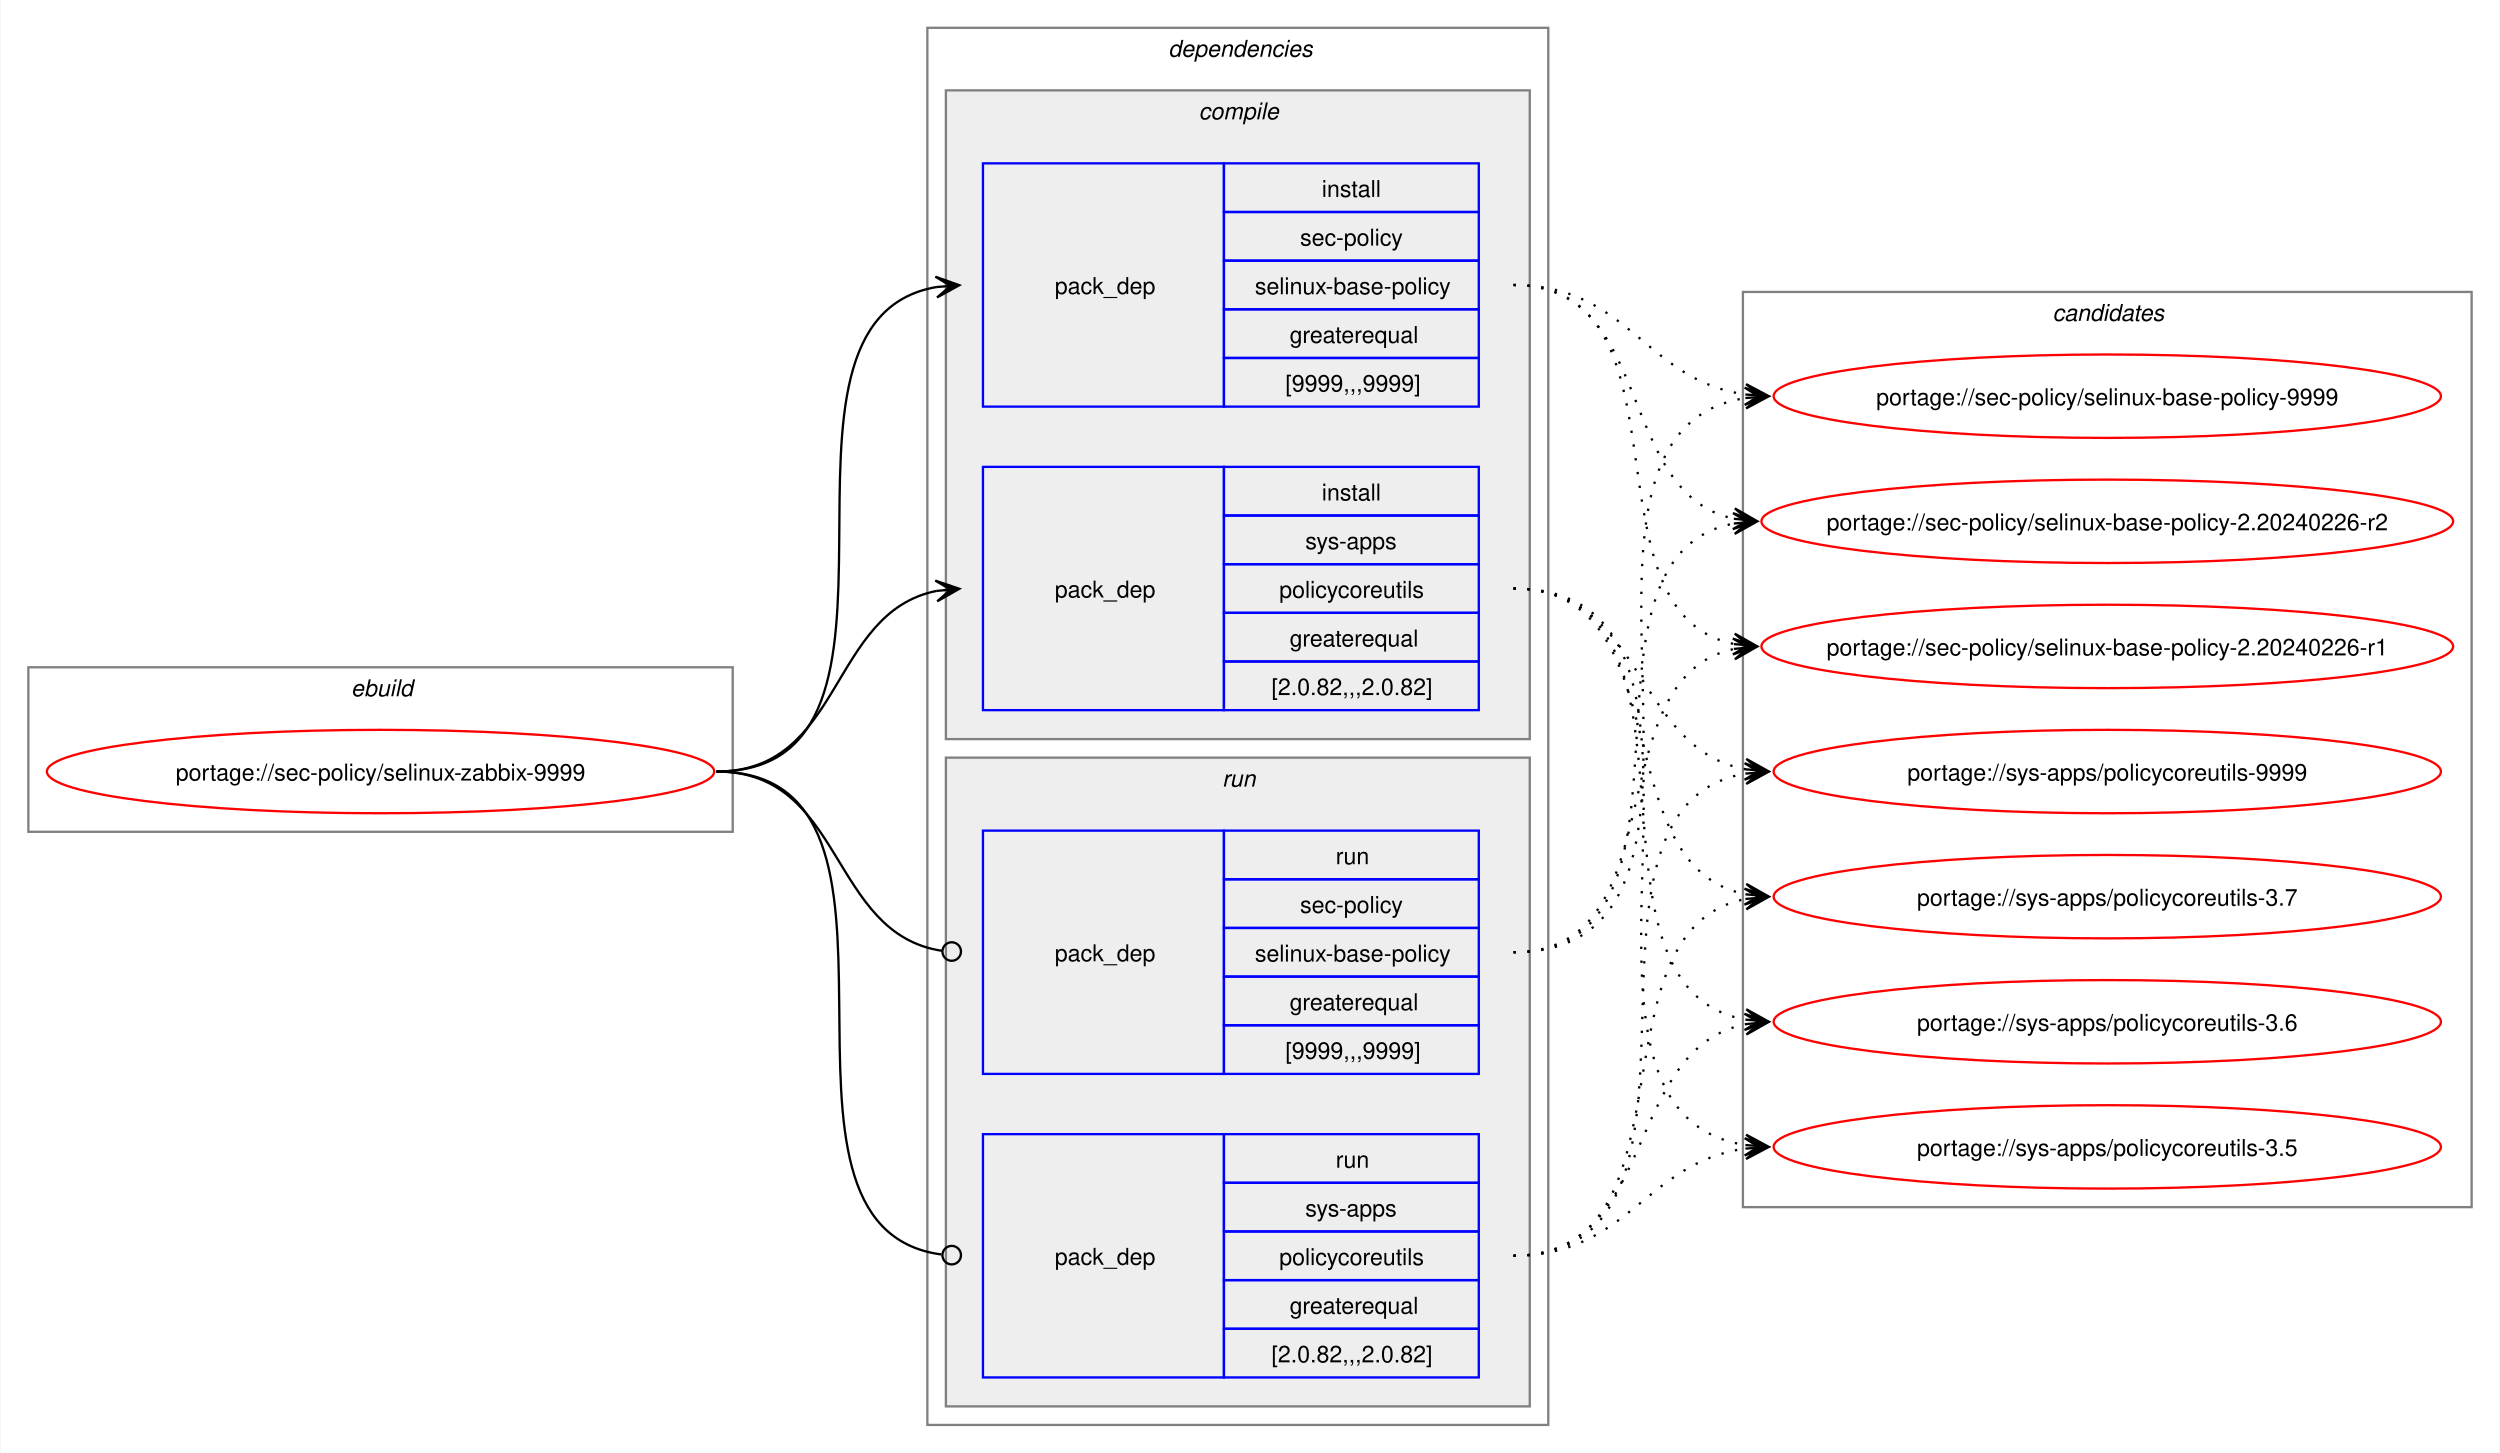
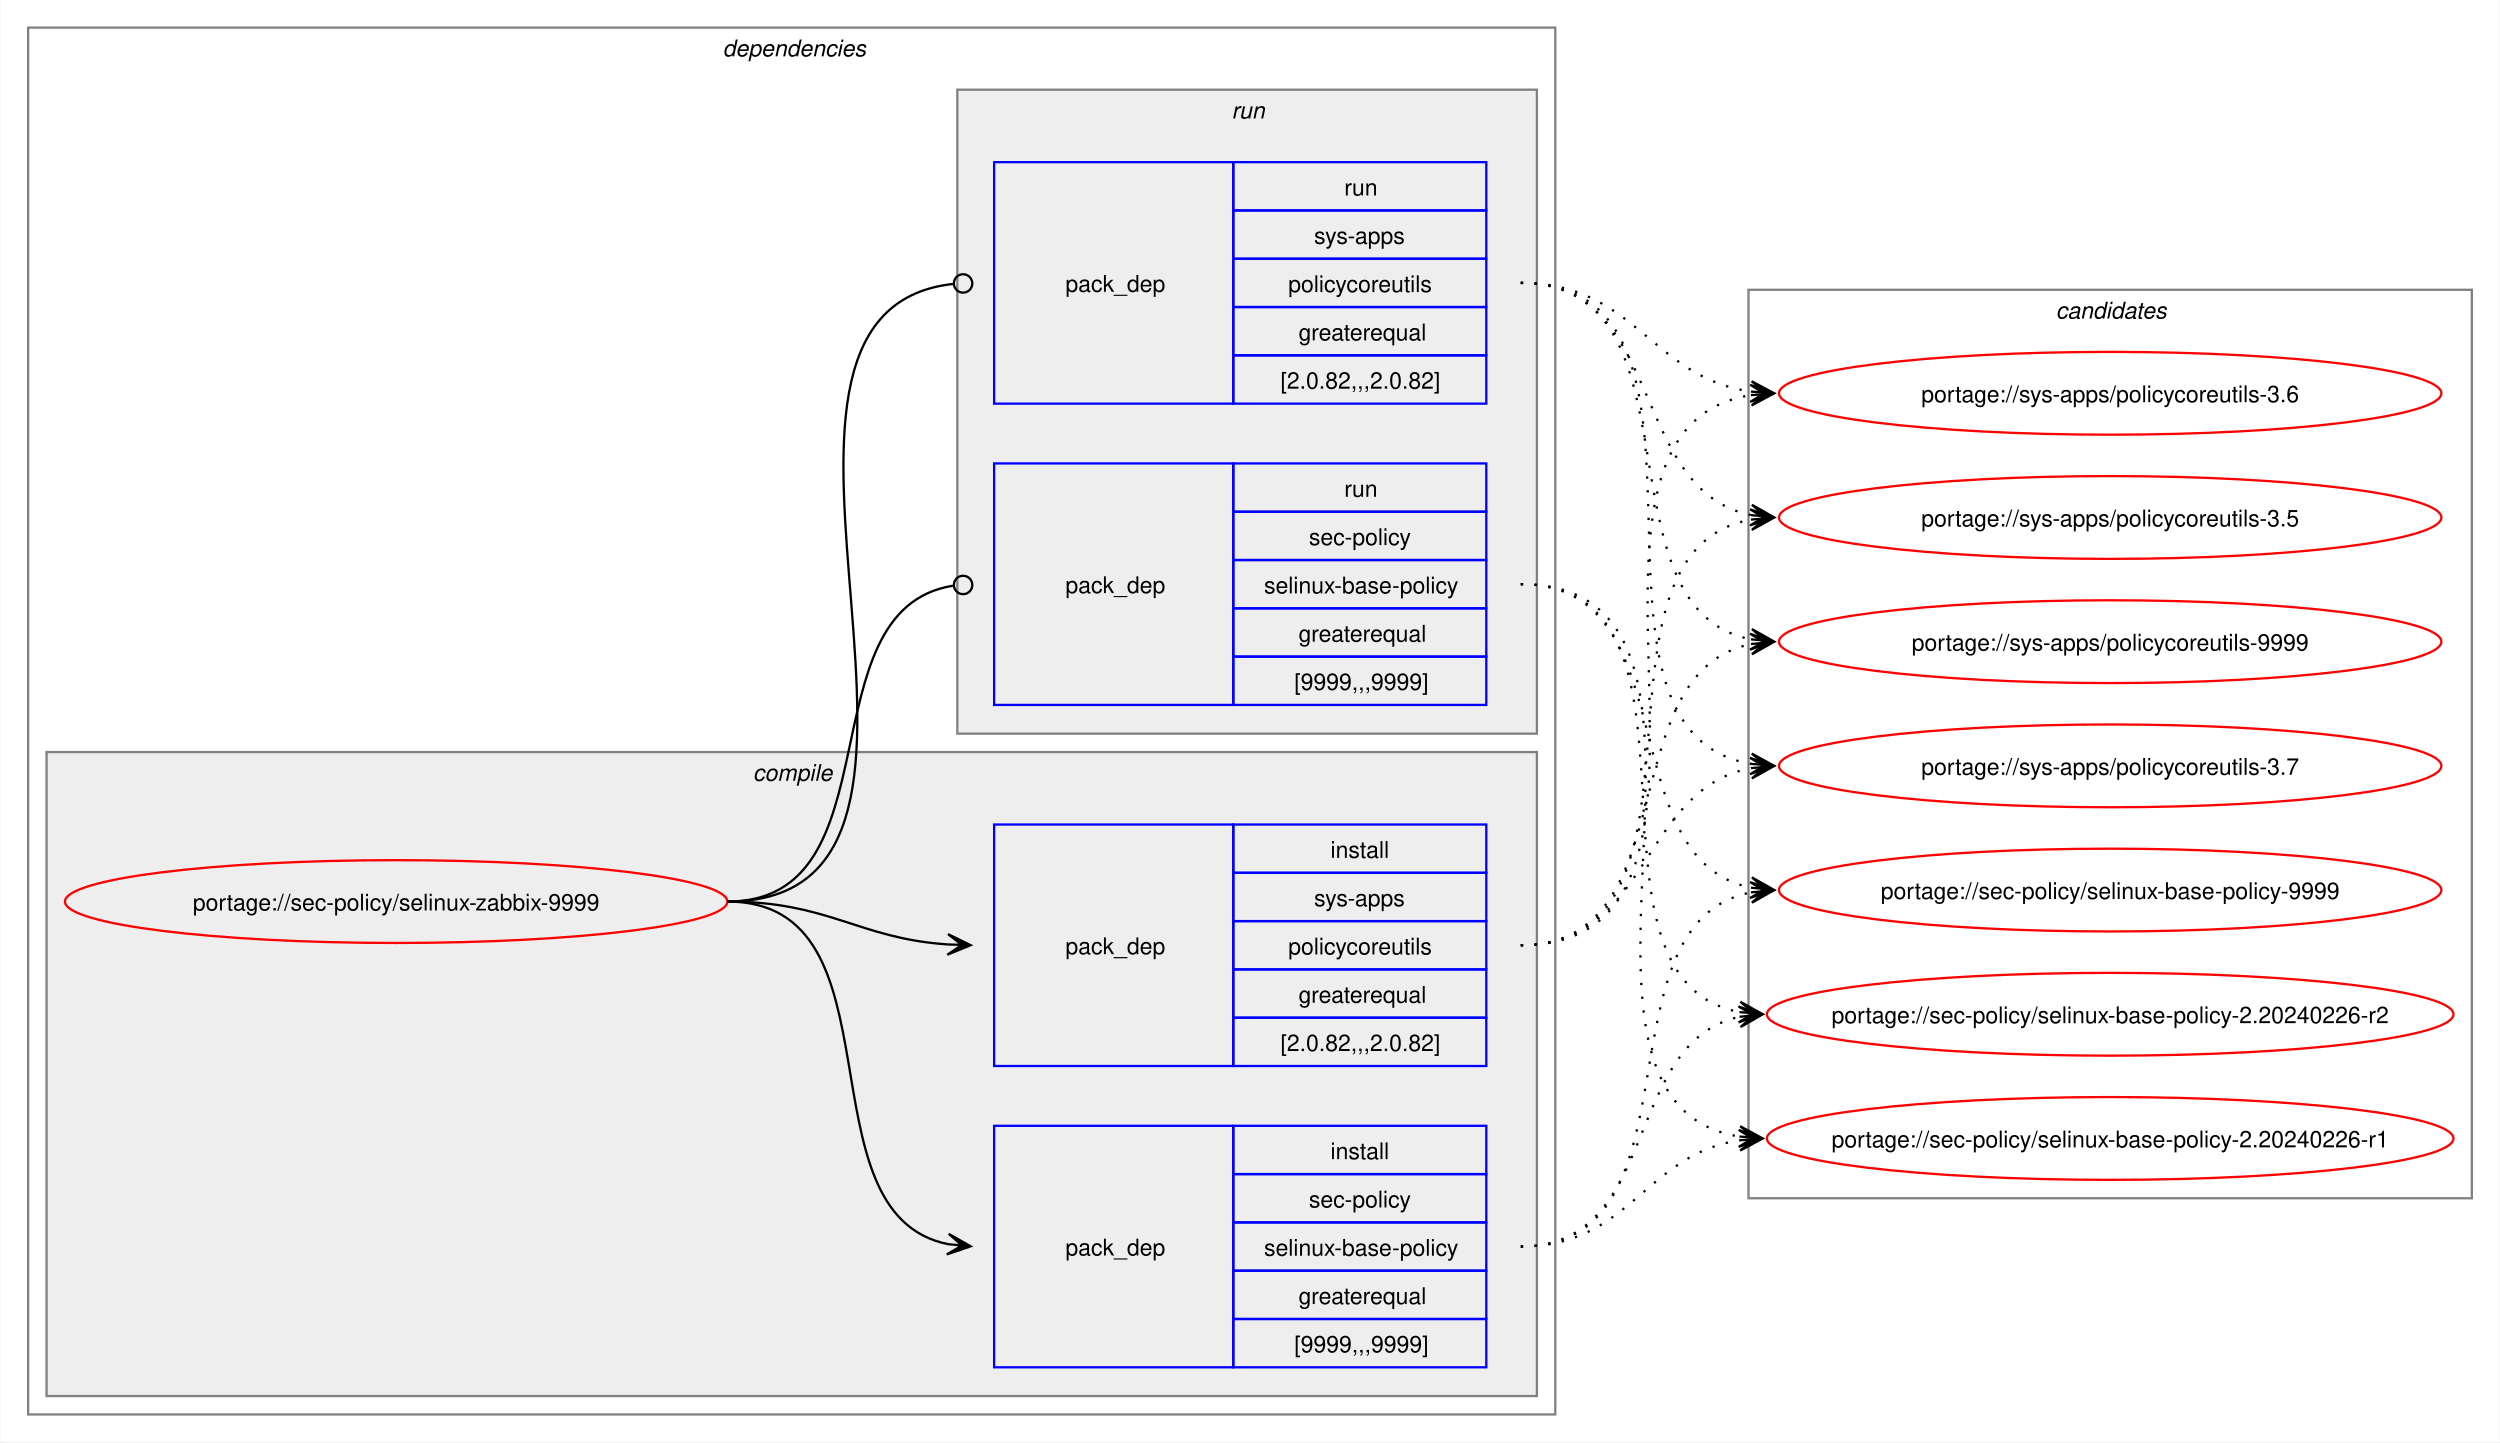
- <svg xmlns="http://www.w3.org/2000/svg" xmlns:xlink="http://www.w3.org/1999/xlink" width="1079pt" height="627pt" viewBox="0.00 0.00 1078.51 627.00">
+ <svg xmlns="http://www.w3.org/2000/svg" xmlns:xlink="http://www.w3.org/1999/xlink" width="1087pt" height="627pt" viewBox="0.00 0.00 1086.51 627.00">
  <g id="graph0" class="graph" transform="scale(1 1) rotate(0) translate(4 623)">
-     <polygon fill="white" stroke="none" points="-4,4 -4,-623 1074.51,-623 1074.51,4 -4,4" />
-     <g id="clust1" class="cluster">
-       <polygon fill="none" stroke="gray" points="8,-264 8,-335 312,-335 312,-264 8,-264" />
-       <text text-anchor="start" x="147.25" y="-322.5" font-family="Helvetica,sans-Serif" font-style="italic" font-size="10.00">ebuild</text>
-     </g>
+     <polygon fill="white" stroke="none" points="-4,4 -4,-623 1082.51,-623 1082.51,4 -4,4" />
    <g id="clust2" class="cluster">
-       <polygon fill="none" stroke="gray" points="396,-8 396,-611 664,-611 664,-8 396,-8" />
-       <text text-anchor="start" x="500" y="-598.5" font-family="Helvetica,sans-Serif" font-style="italic" font-size="10.00">dependencies</text>
+       <polygon fill="none" stroke="gray" points="8,-8 8,-611 672,-611 672,-8 8,-8" />
+       <text text-anchor="start" x="310" y="-598.5" font-family="Helvetica,sans-Serif" font-style="italic" font-size="10.00">dependencies</text>
    </g>
    <g id="clust3" class="cluster">
-       <polygon fill="#eeeeee" stroke="gray" points="404,-304 404,-584 656,-584 656,-304 404,-304" />
-       <text text-anchor="start" x="513.12" y="-571.5" font-family="Helvetica,sans-Serif" font-style="italic" font-size="10.00">compile</text>
+       <polygon fill="#eeeeee" stroke="gray" points="16,-16 16,-296 664,-296 664,-16 16,-16" />
+       <text text-anchor="start" x="323.12" y="-283.5" font-family="Helvetica,sans-Serif" font-style="italic" font-size="10.00">compile</text>
    </g>
    <g id="clust7" class="cluster">
-       <polygon fill="#eeeeee" stroke="gray" points="404,-16 404,-296 656,-296 656,-16 404,-16" />
-       <text text-anchor="start" x="523.25" y="-283.5" font-family="Helvetica,sans-Serif" font-style="italic" font-size="10.00">run</text>
+       <polygon fill="#eeeeee" stroke="gray" points="412,-304 412,-584 664,-584 664,-304 412,-304" />
+       <text text-anchor="start" x="531.25" y="-571.5" font-family="Helvetica,sans-Serif" font-style="italic" font-size="10.00">run</text>
    </g>
    <g id="clust10" class="cluster">
-       <polygon fill="none" stroke="gray" points="748,-102 748,-497 1062.51,-497 1062.51,-102 748,-102" />
-       <text text-anchor="start" x="881.63" y="-484.5" font-family="Helvetica,sans-Serif" font-style="italic" font-size="10.00">candidates</text>
+       <polygon fill="none" stroke="gray" points="756,-102 756,-497 1070.51,-497 1070.51,-102 756,-102" />
+       <text text-anchor="start" x="889.63" y="-484.5" font-family="Helvetica,sans-Serif" font-style="italic" font-size="10.00">candidates</text>
    </g>
    <g id="node1" class="node">
      <g id="a_node1">
        <a xlink:href="../sec-policy/selinux-zabbix-9999.svg" xlink:title="portage://sec-policy/selinux-zabbix-9999">
-           <ellipse fill="none" stroke="red" cx="160" cy="-290" rx="144" ry="18" />
-           <text text-anchor="middle" x="160" y="-286.12" font-family="Helvetica,sans-Serif" font-size="10.00">portage://sec-policy/selinux-zabbix-9999</text>
+           <ellipse fill="none" stroke="red" cx="168" cy="-231" rx="144" ry="18" />
+           <text text-anchor="middle" x="168" y="-227.12" font-family="Helvetica,sans-Serif" font-size="10.00">portage://sec-policy/selinux-zabbix-9999</text>
        </a>
      </g>
    </g>
    <g id="node2" class="node">
-       <polygon fill="none" stroke="blue" points="420,-447.5 420,-552.5 524,-552.5 524,-447.5 420,-447.5" />
-       <text text-anchor="start" x="451" y="-496.12" font-family="Helvetica,sans-Serif" font-size="10.00">pack_dep</text>
-       <polygon fill="none" stroke="blue" points="524,-531.5 524,-552.5 634,-552.5 634,-531.5 524,-531.5" />
-       <text text-anchor="start" x="566.25" y="-538" font-family="Helvetica,sans-Serif" font-size="10.00">install</text>
-       <polygon fill="none" stroke="blue" points="524,-510.5 524,-531.5 634,-531.5 634,-510.5 524,-510.5" />
-       <text text-anchor="start" x="556.87" y="-517" font-family="Helvetica,sans-Serif" font-size="10.00">sec-policy</text>
-       <polygon fill="none" stroke="blue" points="524,-489.5 524,-510.5 634,-510.5 634,-489.5 524,-489.5" />
-       <text text-anchor="start" x="537.37" y="-496" font-family="Helvetica,sans-Serif" font-size="10.00">selinux-base-policy</text>
-       <polygon fill="none" stroke="blue" points="524,-468.5 524,-489.5 634,-489.5 634,-468.5 524,-468.5" />
-       <text text-anchor="start" x="552.37" y="-475" font-family="Helvetica,sans-Serif" font-size="10.00">greaterequal</text>
-       <polygon fill="none" stroke="blue" points="524,-447.5 524,-468.5 634,-468.5 634,-447.5 524,-447.5" />
-       <text text-anchor="start" x="550.5" y="-454" font-family="Helvetica,sans-Serif" font-size="10.00">[9999,,,9999]</text>
+       <polygon fill="none" stroke="blue" points="428,-28.5 428,-133.5 532,-133.5 532,-28.5 428,-28.5" />
+       <text text-anchor="start" x="459" y="-77.12" font-family="Helvetica,sans-Serif" font-size="10.00">pack_dep</text>
+       <polygon fill="none" stroke="blue" points="532,-112.5 532,-133.5 642,-133.5 642,-112.5 532,-112.5" />
+       <text text-anchor="start" x="574.25" y="-119" font-family="Helvetica,sans-Serif" font-size="10.00">install</text>
+       <polygon fill="none" stroke="blue" points="532,-91.5 532,-112.5 642,-112.5 642,-91.5 532,-91.5" />
+       <text text-anchor="start" x="564.87" y="-98" font-family="Helvetica,sans-Serif" font-size="10.00">sec-policy</text>
+       <polygon fill="none" stroke="blue" points="532,-70.5 532,-91.5 642,-91.5 642,-70.5 532,-70.5" />
+       <text text-anchor="start" x="545.37" y="-77" font-family="Helvetica,sans-Serif" font-size="10.00">selinux-base-policy</text>
+       <polygon fill="none" stroke="blue" points="532,-49.5 532,-70.5 642,-70.5 642,-49.5 532,-49.5" />
+       <text text-anchor="start" x="560.37" y="-56" font-family="Helvetica,sans-Serif" font-size="10.00">greaterequal</text>
+       <polygon fill="none" stroke="blue" points="532,-28.5 532,-49.5 642,-49.5 642,-28.5 532,-28.5" />
+       <text text-anchor="start" x="558.5" y="-35" font-family="Helvetica,sans-Serif" font-size="10.00">[9999,,,9999]</text>
    </g>
    <g id="edge1" class="edge">
-       <path fill="none" stroke="black" d="M305,-290C405.57,-290 314,-484.31 399.94,-499.11" />
-       <polygon fill="black" stroke="black" points="409.79,-499.9 399.46,-503.59 406.02,-499.6 399.82,-499.1 399.82,-499.1 399.82,-499.1 406.02,-499.6 400.18,-494.61 409.79,-499.9" />
+       <path fill="none" stroke="black" d="M312,-231C389.89,-231 342.32,-95.29 407.96,-82.04" />
+       <polygon fill="black" stroke="black" points="417.79,-81.11 408.25,-86.53 414.02,-81.47 407.83,-82.05 407.83,-82.05 407.83,-82.05 414.02,-81.47 407.41,-77.57 417.79,-81.11" />
    </g>
    <g id="node3" class="node">
-       <polygon fill="none" stroke="blue" points="420,-316.5 420,-421.5 524,-421.5 524,-316.5 420,-316.5" />
-       <text text-anchor="start" x="451" y="-365.12" font-family="Helvetica,sans-Serif" font-size="10.00">pack_dep</text>
-       <polygon fill="none" stroke="blue" points="524,-400.5 524,-421.5 634,-421.5 634,-400.5 524,-400.5" />
-       <text text-anchor="start" x="566.25" y="-407" font-family="Helvetica,sans-Serif" font-size="10.00">install</text>
-       <polygon fill="none" stroke="blue" points="524,-379.5 524,-400.5 634,-400.5 634,-379.5 524,-379.5" />
-       <text text-anchor="start" x="559.12" y="-386" font-family="Helvetica,sans-Serif" font-size="10.00">sys-apps</text>
-       <polygon fill="none" stroke="blue" points="524,-358.5 524,-379.5 634,-379.5 634,-358.5 524,-358.5" />
-       <text text-anchor="start" x="547.87" y="-365" font-family="Helvetica,sans-Serif" font-size="10.00">policycoreutils</text>
-       <polygon fill="none" stroke="blue" points="524,-337.5 524,-358.5 634,-358.5 634,-337.5 524,-337.5" />
-       <text text-anchor="start" x="552.37" y="-344" font-family="Helvetica,sans-Serif" font-size="10.00">greaterequal</text>
-       <polygon fill="none" stroke="blue" points="524,-316.5 524,-337.5 634,-337.5 634,-316.5 524,-316.5" />
-       <text text-anchor="start" x="544.5" y="-323" font-family="Helvetica,sans-Serif" font-size="10.00">[2.0.82,,,2.0.82]</text>
+       <polygon fill="none" stroke="blue" points="428,-159.5 428,-264.5 532,-264.5 532,-159.5 428,-159.5" />
+       <text text-anchor="start" x="459" y="-208.12" font-family="Helvetica,sans-Serif" font-size="10.00">pack_dep</text>
+       <polygon fill="none" stroke="blue" points="532,-243.5 532,-264.5 642,-264.5 642,-243.5 532,-243.5" />
+       <text text-anchor="start" x="574.25" y="-250" font-family="Helvetica,sans-Serif" font-size="10.00">install</text>
+       <polygon fill="none" stroke="blue" points="532,-222.5 532,-243.5 642,-243.5 642,-222.5 532,-222.5" />
+       <text text-anchor="start" x="567.12" y="-229" font-family="Helvetica,sans-Serif" font-size="10.00">sys-apps</text>
+       <polygon fill="none" stroke="blue" points="532,-201.5 532,-222.5 642,-222.5 642,-201.5 532,-201.5" />
+       <text text-anchor="start" x="555.87" y="-208" font-family="Helvetica,sans-Serif" font-size="10.00">policycoreutils</text>
+       <polygon fill="none" stroke="blue" points="532,-180.5 532,-201.5 642,-201.5 642,-180.5 532,-180.5" />
+       <text text-anchor="start" x="560.37" y="-187" font-family="Helvetica,sans-Serif" font-size="10.00">greaterequal</text>
+       <polygon fill="none" stroke="blue" points="532,-159.5 532,-180.5 642,-180.5 642,-159.5 532,-159.5" />
+       <text text-anchor="start" x="552.5" y="-166" font-family="Helvetica,sans-Serif" font-size="10.00">[2.0.82,,,2.0.82]</text>
    </g>
    <g id="edge2" class="edge">
-       <path fill="none" stroke="black" d="M305,-290C359.74,-290 353.49,-358.57 399.89,-367.94" />
-       <polygon fill="black" stroke="black" points="409.79,-368.88 399.41,-372.42 406.02,-368.53 399.83,-367.94 399.83,-367.94 399.83,-367.94 406.02,-368.53 400.26,-363.46 409.79,-368.88" />
+       <path fill="none" stroke="black" d="M312,-231C356.34,-231 368.74,-214.99 407.84,-212.36" />
+       <polygon fill="black" stroke="black" points="417.78,-212.04 407.93,-216.86 414,-212.16 407.79,-212.36 407.79,-212.36 407.79,-212.36 414,-212.16 407.64,-207.87 417.78,-212.04" />
    </g>
    <g id="node4" class="node">
-       <polygon fill="none" stroke="blue" points="420,-159.5 420,-264.5 524,-264.5 524,-159.5 420,-159.5" />
-       <text text-anchor="start" x="451" y="-208.12" font-family="Helvetica,sans-Serif" font-size="10.00">pack_dep</text>
-       <polygon fill="none" stroke="blue" points="524,-243.5 524,-264.5 634,-264.5 634,-243.5 524,-243.5" />
-       <text text-anchor="start" x="572.25" y="-250" font-family="Helvetica,sans-Serif" font-size="10.00">run</text>
-       <polygon fill="none" stroke="blue" points="524,-222.5 524,-243.5 634,-243.5 634,-222.5 524,-222.5" />
-       <text text-anchor="start" x="556.87" y="-229" font-family="Helvetica,sans-Serif" font-size="10.00">sec-policy</text>
-       <polygon fill="none" stroke="blue" points="524,-201.5 524,-222.5 634,-222.5 634,-201.5 524,-201.5" />
-       <text text-anchor="start" x="537.37" y="-208" font-family="Helvetica,sans-Serif" font-size="10.00">selinux-base-policy</text>
-       <polygon fill="none" stroke="blue" points="524,-180.5 524,-201.5 634,-201.5 634,-180.5 524,-180.5" />
-       <text text-anchor="start" x="552.37" y="-187" font-family="Helvetica,sans-Serif" font-size="10.00">greaterequal</text>
-       <polygon fill="none" stroke="blue" points="524,-159.5 524,-180.5 634,-180.5 634,-159.5 524,-159.5" />
-       <text text-anchor="start" x="550.5" y="-166" font-family="Helvetica,sans-Serif" font-size="10.00">[9999,,,9999]</text>
+       <polygon fill="none" stroke="blue" points="428,-316.5 428,-421.5 532,-421.5 532,-316.5 428,-316.5" />
+       <text text-anchor="start" x="459" y="-365.12" font-family="Helvetica,sans-Serif" font-size="10.00">pack_dep</text>
+       <polygon fill="none" stroke="blue" points="532,-400.5 532,-421.5 642,-421.5 642,-400.5 532,-400.5" />
+       <text text-anchor="start" x="580.25" y="-407" font-family="Helvetica,sans-Serif" font-size="10.00">run</text>
+       <polygon fill="none" stroke="blue" points="532,-379.5 532,-400.5 642,-400.5 642,-379.5 532,-379.5" />
+       <text text-anchor="start" x="564.87" y="-386" font-family="Helvetica,sans-Serif" font-size="10.00">sec-policy</text>
+       <polygon fill="none" stroke="blue" points="532,-358.5 532,-379.5 642,-379.5 642,-358.5 532,-358.5" />
+       <text text-anchor="start" x="545.37" y="-365" font-family="Helvetica,sans-Serif" font-size="10.00">selinux-base-policy</text>
+       <polygon fill="none" stroke="blue" points="532,-337.5 532,-358.5 642,-358.5 642,-337.5 532,-337.5" />
+       <text text-anchor="start" x="560.37" y="-344" font-family="Helvetica,sans-Serif" font-size="10.00">greaterequal</text>
+       <polygon fill="none" stroke="blue" points="532,-316.5 532,-337.5 642,-337.5 642,-316.5 532,-316.5" />
+       <text text-anchor="start" x="558.5" y="-323" font-family="Helvetica,sans-Serif" font-size="10.00">[9999,,,9999]</text>
    </g>
    <g id="edge3" class="edge">
-       <path fill="none" stroke="black" d="M305,-290C360.41,-290 353.47,-220.01 402.31,-212.63" />
-       <ellipse fill="none" stroke="black" cx="406.51" cy="-212.32" rx="4" ry="4" />
+       <path fill="none" stroke="black" d="M312,-231C386.43,-231 345.13,-357.91 410.07,-368.32" />
+       <ellipse fill="none" stroke="black" cx="414.51" cy="-368.66" rx="4" ry="4" />
    </g>
    <g id="node5" class="node">
-       <polygon fill="none" stroke="blue" points="420,-28.5 420,-133.5 524,-133.5 524,-28.5 420,-28.5" />
-       <text text-anchor="start" x="451" y="-77.12" font-family="Helvetica,sans-Serif" font-size="10.00">pack_dep</text>
-       <polygon fill="none" stroke="blue" points="524,-112.5 524,-133.5 634,-133.5 634,-112.5 524,-112.5" />
-       <text text-anchor="start" x="572.25" y="-119" font-family="Helvetica,sans-Serif" font-size="10.00">run</text>
-       <polygon fill="none" stroke="blue" points="524,-91.5 524,-112.5 634,-112.5 634,-91.5 524,-91.5" />
-       <text text-anchor="start" x="559.12" y="-98" font-family="Helvetica,sans-Serif" font-size="10.00">sys-apps</text>
-       <polygon fill="none" stroke="blue" points="524,-70.5 524,-91.5 634,-91.5 634,-70.5 524,-70.5" />
-       <text text-anchor="start" x="547.87" y="-77" font-family="Helvetica,sans-Serif" font-size="10.00">policycoreutils</text>
-       <polygon fill="none" stroke="blue" points="524,-49.5 524,-70.5 634,-70.5 634,-49.5 524,-49.5" />
-       <text text-anchor="start" x="552.37" y="-56" font-family="Helvetica,sans-Serif" font-size="10.00">greaterequal</text>
-       <polygon fill="none" stroke="blue" points="524,-28.5 524,-49.5 634,-49.5 634,-28.5 524,-28.5" />
-       <text text-anchor="start" x="544.5" y="-35" font-family="Helvetica,sans-Serif" font-size="10.00">[2.0.82,,,2.0.82]</text>
+       <polygon fill="none" stroke="blue" points="428,-447.5 428,-552.5 532,-552.5 532,-447.5 428,-447.5" />
+       <text text-anchor="start" x="459" y="-496.12" font-family="Helvetica,sans-Serif" font-size="10.00">pack_dep</text>
+       <polygon fill="none" stroke="blue" points="532,-531.5 532,-552.5 642,-552.5 642,-531.5 532,-531.5" />
+       <text text-anchor="start" x="580.25" y="-538" font-family="Helvetica,sans-Serif" font-size="10.00">run</text>
+       <polygon fill="none" stroke="blue" points="532,-510.5 532,-531.5 642,-531.5 642,-510.5 532,-510.5" />
+       <text text-anchor="start" x="567.12" y="-517" font-family="Helvetica,sans-Serif" font-size="10.00">sys-apps</text>
+       <polygon fill="none" stroke="blue" points="532,-489.5 532,-510.5 642,-510.5 642,-489.5 532,-489.5" />
+       <text text-anchor="start" x="555.87" y="-496" font-family="Helvetica,sans-Serif" font-size="10.00">policycoreutils</text>
+       <polygon fill="none" stroke="blue" points="532,-468.5 532,-489.5 642,-489.5 642,-468.5 532,-468.5" />
+       <text text-anchor="start" x="560.37" y="-475" font-family="Helvetica,sans-Serif" font-size="10.00">greaterequal</text>
+       <polygon fill="none" stroke="blue" points="532,-447.5 532,-468.5 642,-468.5 642,-447.5 532,-447.5" />
+       <text text-anchor="start" x="552.5" y="-454" font-family="Helvetica,sans-Serif" font-size="10.00">[2.0.82,,,2.0.82]</text>
    </g>
    <g id="edge4" class="edge">
-       <path fill="none" stroke="black" d="M305,-290C406,-290 312.85,-93.46 402.1,-81.56" />
-       <ellipse fill="none" stroke="black" cx="406.51" cy="-81.28" rx="4" ry="4" />
+       <path fill="none" stroke="black" d="M312,-231C437.53,-231 297.51,-487.03 410.07,-499.53" />
+       <ellipse fill="none" stroke="black" cx="414.51" cy="-499.76" rx="4" ry="4" />
    </g>
    <g id="node6" class="node">
      <g id="a_node6">
        <a xlink:href="../sec-policy/selinux-base-policy-9999.svg" xlink:title="portage://sec-policy/selinux-base-policy-9999">
-           <ellipse fill="none" stroke="red" cx="905.26" cy="-452" rx="144" ry="18" />
-           <text text-anchor="middle" x="905.26" y="-448.12" font-family="Helvetica,sans-Serif" font-size="10.00">portage://sec-policy/selinux-base-policy-9999</text>
+           <ellipse fill="none" stroke="red" cx="913.26" cy="-236" rx="144" ry="18" />
+           <text text-anchor="middle" x="913.26" y="-232.12" font-family="Helvetica,sans-Serif" font-size="10.00">portage://sec-policy/selinux-base-policy-9999</text>
        </a>
      </g>
    </g>
    <g id="edge5" class="edge">
-       <path fill="none" stroke="black" stroke-dasharray="1,5" d="M649,-500C698.96,-500 705.63,-458.69 749.33,-452.72" />
-       <polygon fill="black" stroke="black" points="759.04,-452.08 749.36,-457.22 755.27,-452.33 749.06,-452.73 749.06,-452.73 749.06,-452.73 755.27,-452.33 748.77,-448.24 759.04,-452.08" />
+       <path fill="none" stroke="black" stroke-dasharray="1,5" d="M657,-81C737.82,-81 688.61,-221.81 757.24,-235.01" />
+       <polygon fill="black" stroke="black" points="767.04,-235.89 756.68,-239.48 763.28,-235.55 757.08,-235 757.08,-235 757.08,-235 763.28,-235.55 757.48,-230.51 767.04,-235.89" />
    </g>
    <g id="node7" class="node">
      <g id="a_node7">
        <a xlink:href="../sec-policy/selinux-base-policy-2.20240226-r2.svg" xlink:title="portage://sec-policy/selinux-base-policy-2.20240226-r2">
-           <ellipse fill="none" stroke="red" cx="905.26" cy="-398" rx="149.26" ry="18" />
-           <text text-anchor="middle" x="905.26" y="-394.12" font-family="Helvetica,sans-Serif" font-size="10.00">portage://sec-policy/selinux-base-policy-2.20240226-r2</text>
+           <ellipse fill="none" stroke="red" cx="913.26" cy="-182" rx="149.26" ry="18" />
+           <text text-anchor="middle" x="913.26" y="-178.12" font-family="Helvetica,sans-Serif" font-size="10.00">portage://sec-policy/selinux-base-policy-2.20240226-r2</text>
        </a>
      </g>
    </g>
    <g id="edge6" class="edge">
-       <path fill="none" stroke="black" stroke-dasharray="1,5" d="M649,-500C710.5,-500 692.45,-409.98 744.32,-399.08" />
-       <polygon fill="black" stroke="black" points="754.04,-398.12 744.53,-403.58 750.28,-398.49 744.09,-399.1 744.09,-399.1 744.09,-399.1 750.28,-398.49 743.65,-394.62 754.04,-398.12" />
+       <path fill="none" stroke="black" stroke-dasharray="1,5" d="M657,-81C718.21,-81 700.69,-170.14 752.36,-180.93" />
+       <polygon fill="black" stroke="black" points="762.04,-181.88 751.65,-185.39 758.28,-181.51 752.09,-180.91 752.09,-180.91 752.09,-180.91 758.28,-181.51 752.53,-176.43 762.04,-181.88" />
    </g>
    <g id="node8" class="node">
      <g id="a_node8">
        <a xlink:href="../sec-policy/selinux-base-policy-2.20240226-r1.svg" xlink:title="portage://sec-policy/selinux-base-policy-2.20240226-r1">
-           <ellipse fill="none" stroke="red" cx="905.26" cy="-344" rx="149.26" ry="18" />
-           <text text-anchor="middle" x="905.26" y="-340.12" font-family="Helvetica,sans-Serif" font-size="10.00">portage://sec-policy/selinux-base-policy-2.20240226-r1</text>
+           <ellipse fill="none" stroke="red" cx="913.26" cy="-128" rx="149.26" ry="18" />
+           <text text-anchor="middle" x="913.26" y="-124.12" font-family="Helvetica,sans-Serif" font-size="10.00">portage://sec-policy/selinux-base-policy-2.20240226-r1</text>
        </a>
      </g>
    </g>
    <g id="edge7" class="edge">
-       <path fill="none" stroke="black" stroke-dasharray="1,5" d="M649,-500C728.96,-500 676.82,-358.28 744.39,-345" />
-       <polygon fill="black" stroke="black" points="754.04,-344.11 744.49,-349.51 750.28,-344.46 744.08,-345.02 744.08,-345.02 744.08,-345.02 750.28,-344.46 743.67,-340.54 754.04,-344.11" />
+       <path fill="none" stroke="black" stroke-dasharray="1,5" d="M657,-81C704.7,-81 710.88,-121.11 752.26,-127.22" />
+       <polygon fill="black" stroke="black" points="762.04,-127.91 751.75,-131.7 758.27,-127.65 752.06,-127.21 752.06,-127.21 752.06,-127.21 758.27,-127.65 752.38,-122.72 762.04,-127.91" />
    </g>
    <g id="node9" class="node">
      <g id="a_node9">
        <a xlink:href="../sys-apps/policycoreutils-9999.svg" xlink:title="portage://sys-apps/policycoreutils-9999">
-           <ellipse fill="none" stroke="red" cx="905.26" cy="-290" rx="144" ry="18" />
-           <text text-anchor="middle" x="905.26" y="-286.12" font-family="Helvetica,sans-Serif" font-size="10.00">portage://sys-apps/policycoreutils-9999</text>
+           <ellipse fill="none" stroke="red" cx="913.26" cy="-344" rx="144" ry="18" />
+           <text text-anchor="middle" x="913.26" y="-340.12" font-family="Helvetica,sans-Serif" font-size="10.00">portage://sys-apps/policycoreutils-9999</text>
        </a>
      </g>
    </g>
    <g id="edge8" class="edge">
-       <path fill="none" stroke="black" stroke-dasharray="1,5" d="M649,-369C705.74,-369 700.61,-299.86 749.37,-290.94" />
-       <polygon fill="black" stroke="black" points="759.04,-290.11 749.47,-295.45 755.27,-290.43 749.08,-290.97 749.08,-290.97 749.08,-290.97 755.27,-290.43 748.69,-286.48 759.04,-290.11" />
+       <path fill="none" stroke="black" stroke-dasharray="1,5" d="M657,-212C729.83,-212 695.51,-330.93 757.46,-343.01" />
+       <polygon fill="black" stroke="black" points="767.04,-343.89 756.67,-347.46 763.28,-343.55 757.08,-342.98 757.08,-342.98 757.08,-342.98 763.28,-343.55 757.49,-338.5 767.04,-343.89" />
    </g>
    <g id="node10" class="node">
      <g id="a_node10">
        <a xlink:href="../sys-apps/policycoreutils-3.7.svg" xlink:title="portage://sys-apps/policycoreutils-3.7">
-           <ellipse fill="none" stroke="red" cx="905.26" cy="-236" rx="144" ry="18" />
-           <text text-anchor="middle" x="905.26" y="-232.12" font-family="Helvetica,sans-Serif" font-size="10.00">portage://sys-apps/policycoreutils-3.7</text>
+           <ellipse fill="none" stroke="red" cx="913.26" cy="-290" rx="144" ry="18" />
+           <text text-anchor="middle" x="913.26" y="-286.12" font-family="Helvetica,sans-Serif" font-size="10.00">portage://sys-apps/policycoreutils-3.7</text>
        </a>
      </g>
    </g>
    <g id="edge9" class="edge">
-       <path fill="none" stroke="black" stroke-dasharray="1,5" d="M649,-369C722.15,-369 687.24,-249.16 749.41,-236.99" />
-       <polygon fill="black" stroke="black" points="759.04,-236.11 749.49,-241.51 755.28,-236.46 749.08,-237.02 749.08,-237.02 749.08,-237.02 755.28,-236.46 748.67,-232.54 759.04,-236.11" />
+       <path fill="none" stroke="black" stroke-dasharray="1,5" d="M657,-212C713.38,-212 708.82,-279.98 757.11,-289.01" />
+       <polygon fill="black" stroke="black" points="767.04,-289.89 756.68,-293.49 763.27,-289.56 757.08,-289.01 757.08,-289.01 757.08,-289.01 763.27,-289.56 757.48,-284.53 767.04,-289.89" />
    </g>
    <g id="node11" class="node">
      <g id="a_node11">
        <a xlink:href="../sys-apps/policycoreutils-3.6.svg" xlink:title="portage://sys-apps/policycoreutils-3.6">
-           <ellipse fill="none" stroke="red" cx="905.26" cy="-182" rx="144" ry="18" />
-           <text text-anchor="middle" x="905.26" y="-178.12" font-family="Helvetica,sans-Serif" font-size="10.00">portage://sys-apps/policycoreutils-3.6</text>
+           <ellipse fill="none" stroke="red" cx="913.26" cy="-452" rx="144" ry="18" />
+           <text text-anchor="middle" x="913.26" y="-448.12" font-family="Helvetica,sans-Serif" font-size="10.00">portage://sys-apps/policycoreutils-3.6</text>
        </a>
      </g>
    </g>
    <g id="edge10" class="edge">
-       <path fill="none" stroke="black" stroke-dasharray="1,5" d="M649,-369C741.74,-369 669.99,-197.03 749.23,-182.92" />
-       <polygon fill="black" stroke="black" points="759.04,-182.1 749.45,-187.42 755.27,-182.42 749.08,-182.93 749.08,-182.93 749.08,-182.93 755.27,-182.42 748.7,-178.45 759.04,-182.1" />
+       <path fill="none" stroke="black" stroke-dasharray="1,5" d="M657,-212C770.67,-212 658.65,-436.33 757.33,-451.22" />
+       <polygon fill="black" stroke="black" points="767.04,-451.91 756.75,-455.69 763.27,-451.65 757.07,-451.21 757.07,-451.21 757.07,-451.21 763.27,-451.65 757.38,-446.72 767.04,-451.91" />
    </g>
    <g id="node12" class="node">
      <g id="a_node12">
        <a xlink:href="../sys-apps/policycoreutils-3.5.svg" xlink:title="portage://sys-apps/policycoreutils-3.5">
-           <ellipse fill="none" stroke="red" cx="905.26" cy="-128" rx="144" ry="18" />
-           <text text-anchor="middle" x="905.26" y="-124.12" font-family="Helvetica,sans-Serif" font-size="10.00">portage://sys-apps/policycoreutils-3.5</text>
+           <ellipse fill="none" stroke="red" cx="913.26" cy="-398" rx="144" ry="18" />
+           <text text-anchor="middle" x="913.26" y="-394.12" font-family="Helvetica,sans-Serif" font-size="10.00">portage://sys-apps/policycoreutils-3.5</text>
        </a>
      </g>
    </g>
    <g id="edge11" class="edge">
-       <path fill="none" stroke="black" stroke-dasharray="1,5" d="M649,-369C763.06,-369 650.29,-143.74 749.29,-128.78" />
-       <polygon fill="black" stroke="black" points="759.04,-128.09 749.38,-133.28 755.27,-128.35 749.07,-128.8 749.07,-128.8 749.07,-128.8 755.27,-128.35 748.75,-124.31 759.04,-128.09" />
+       <path fill="none" stroke="black" stroke-dasharray="1,5" d="M657,-212C749.38,-212 678.31,-383.06 757.28,-397.09" />
+       <polygon fill="black" stroke="black" points="767.04,-397.9 756.7,-401.55 763.27,-397.59 757.08,-397.07 757.08,-397.07 757.08,-397.07 763.27,-397.59 757.45,-392.59 767.04,-397.9" />
    </g>
    <g id="edge12" class="edge">
-       <path fill="none" stroke="black" stroke-dasharray="1,5" d="M649,-212C762.67,-212 650.65,-436.33 749.33,-451.22" />
-       <polygon fill="black" stroke="black" points="759.04,-451.91 748.75,-455.69 755.27,-451.65 749.07,-451.21 749.07,-451.21 749.07,-451.21 755.27,-451.65 749.38,-446.72 759.04,-451.91" />
+       <path fill="none" stroke="black" stroke-dasharray="1,5" d="M657,-369C730.15,-369 695.24,-249.16 757.41,-236.99" />
+       <polygon fill="black" stroke="black" points="767.04,-236.11 757.49,-241.51 763.28,-236.46 757.08,-237.02 757.08,-237.02 757.08,-237.02 763.28,-236.46 756.67,-232.54 767.04,-236.11" />
    </g>
    <g id="edge13" class="edge">
-       <path fill="none" stroke="black" stroke-dasharray="1,5" d="M649,-212C740.3,-212 666.65,-383.06 744.42,-397.09" />
-       <polygon fill="black" stroke="black" points="754.04,-397.9 743.7,-401.54 750.27,-397.58 744.08,-397.06 744.08,-397.06 744.08,-397.06 750.27,-397.58 744.45,-392.57 754.04,-397.9" />
+       <path fill="none" stroke="black" stroke-dasharray="1,5" d="M657,-369C748.67,-369 674.33,-197.03 752.38,-182.92" />
+       <polygon fill="black" stroke="black" points="762.04,-182.1 752.46,-187.43 758.27,-182.42 752.08,-182.94 752.08,-182.94 752.08,-182.94 758.27,-182.42 751.7,-178.46 762.04,-182.1" />
    </g>
    <g id="edge14" class="edge">
-       <path fill="none" stroke="black" stroke-dasharray="1,5" d="M649,-212C720.34,-212 684.29,-330.45 744.3,-342.94" />
-       <polygon fill="black" stroke="black" points="754.04,-343.88 743.65,-347.4 750.28,-343.52 744.09,-342.92 744.09,-342.92 744.09,-342.92 750.28,-343.52 744.52,-338.44 754.04,-343.88" />
+       <path fill="none" stroke="black" stroke-dasharray="1,5" d="M657,-369C770.06,-369 654.65,-144.19 752.09,-128.83" />
+       <polygon fill="black" stroke="black" points="762.04,-128.09 752.4,-133.31 758.27,-128.37 752.07,-128.83 752.07,-128.83 752.07,-128.83 758.27,-128.37 751.74,-124.34 762.04,-128.09" />
    </g>
    <g id="edge15" class="edge">
-       <path fill="none" stroke="black" stroke-dasharray="1,5" d="M649,-81C750.22,-81 662.29,-274.38 749.1,-289.11" />
-       <polygon fill="black" stroke="black" points="759.04,-289.9 748.72,-293.6 755.27,-289.6 749.07,-289.11 749.07,-289.11 749.07,-289.11 755.27,-289.6 749.43,-284.63 759.04,-289.9" />
+       <path fill="none" stroke="black" stroke-dasharray="1,5" d="M657,-500C738.17,-500 688.32,-358.28 757.2,-345" />
+       <polygon fill="black" stroke="black" points="767.04,-344.11 757.49,-349.49 763.28,-344.45 757.08,-345.01 757.08,-345.01 757.08,-345.01 763.28,-344.45 756.68,-340.53 767.04,-344.11" />
    </g>
    <g id="edge16" class="edge">
-       <path fill="none" stroke="black" stroke-dasharray="1,5" d="M649,-81C729.82,-81 680.61,-221.81 749.24,-235.01" />
-       <polygon fill="black" stroke="black" points="759.04,-235.89 748.68,-239.48 755.28,-235.55 749.08,-235 749.08,-235 749.08,-235 755.28,-235.55 749.48,-230.51 759.04,-235.89" />
+       <path fill="none" stroke="black" stroke-dasharray="1,5" d="M657,-500C758.7,-500 669.77,-305.3 757.33,-290.85" />
+       <polygon fill="black" stroke="black" points="767.04,-290.09 757.42,-295.35 763.27,-290.39 757.07,-290.87 757.07,-290.87 757.07,-290.87 763.27,-290.39 756.72,-286.38 767.04,-290.09" />
    </g>
    <g id="edge17" class="edge">
-       <path fill="none" stroke="black" stroke-dasharray="1,5" d="M649,-81C711.87,-81 695.78,-170.51 749.4,-181" />
-       <polygon fill="black" stroke="black" points="759.04,-181.89 748.67,-185.45 755.28,-181.54 749.08,-180.97 749.08,-180.97 749.08,-180.97 755.28,-181.54 749.5,-176.49 759.04,-181.89" />
+       <path fill="none" stroke="black" stroke-dasharray="1,5" d="M657,-500C706.96,-500 713.63,-458.69 757.33,-452.72" />
+       <polygon fill="black" stroke="black" points="767.04,-452.08 757.36,-457.22 763.27,-452.33 757.06,-452.73 757.06,-452.73 757.06,-452.73 763.27,-452.33 756.77,-448.24 767.04,-452.08" />
    </g>
    <g id="edge18" class="edge">
-       <path fill="none" stroke="black" stroke-dasharray="1,5" d="M649,-81C698.69,-81 705.72,-121.28 749.09,-127.26" />
-       <polygon fill="black" stroke="black" points="759.04,-127.92 748.76,-131.75 755.27,-127.67 749.06,-127.26 749.06,-127.26 749.06,-127.26 755.27,-127.67 749.36,-122.77 759.04,-127.92" />
+       <path fill="none" stroke="black" stroke-dasharray="1,5" d="M657,-500C720.15,-500 703.55,-409.6 757.35,-399.01" />
+       <polygon fill="black" stroke="black" points="767.04,-398.11 757.5,-403.52 763.28,-398.46 757.08,-399.03 757.08,-399.03 757.08,-399.03 763.28,-398.46 756.67,-394.55 767.04,-398.11" />
    </g>
  </g>
</svg>
